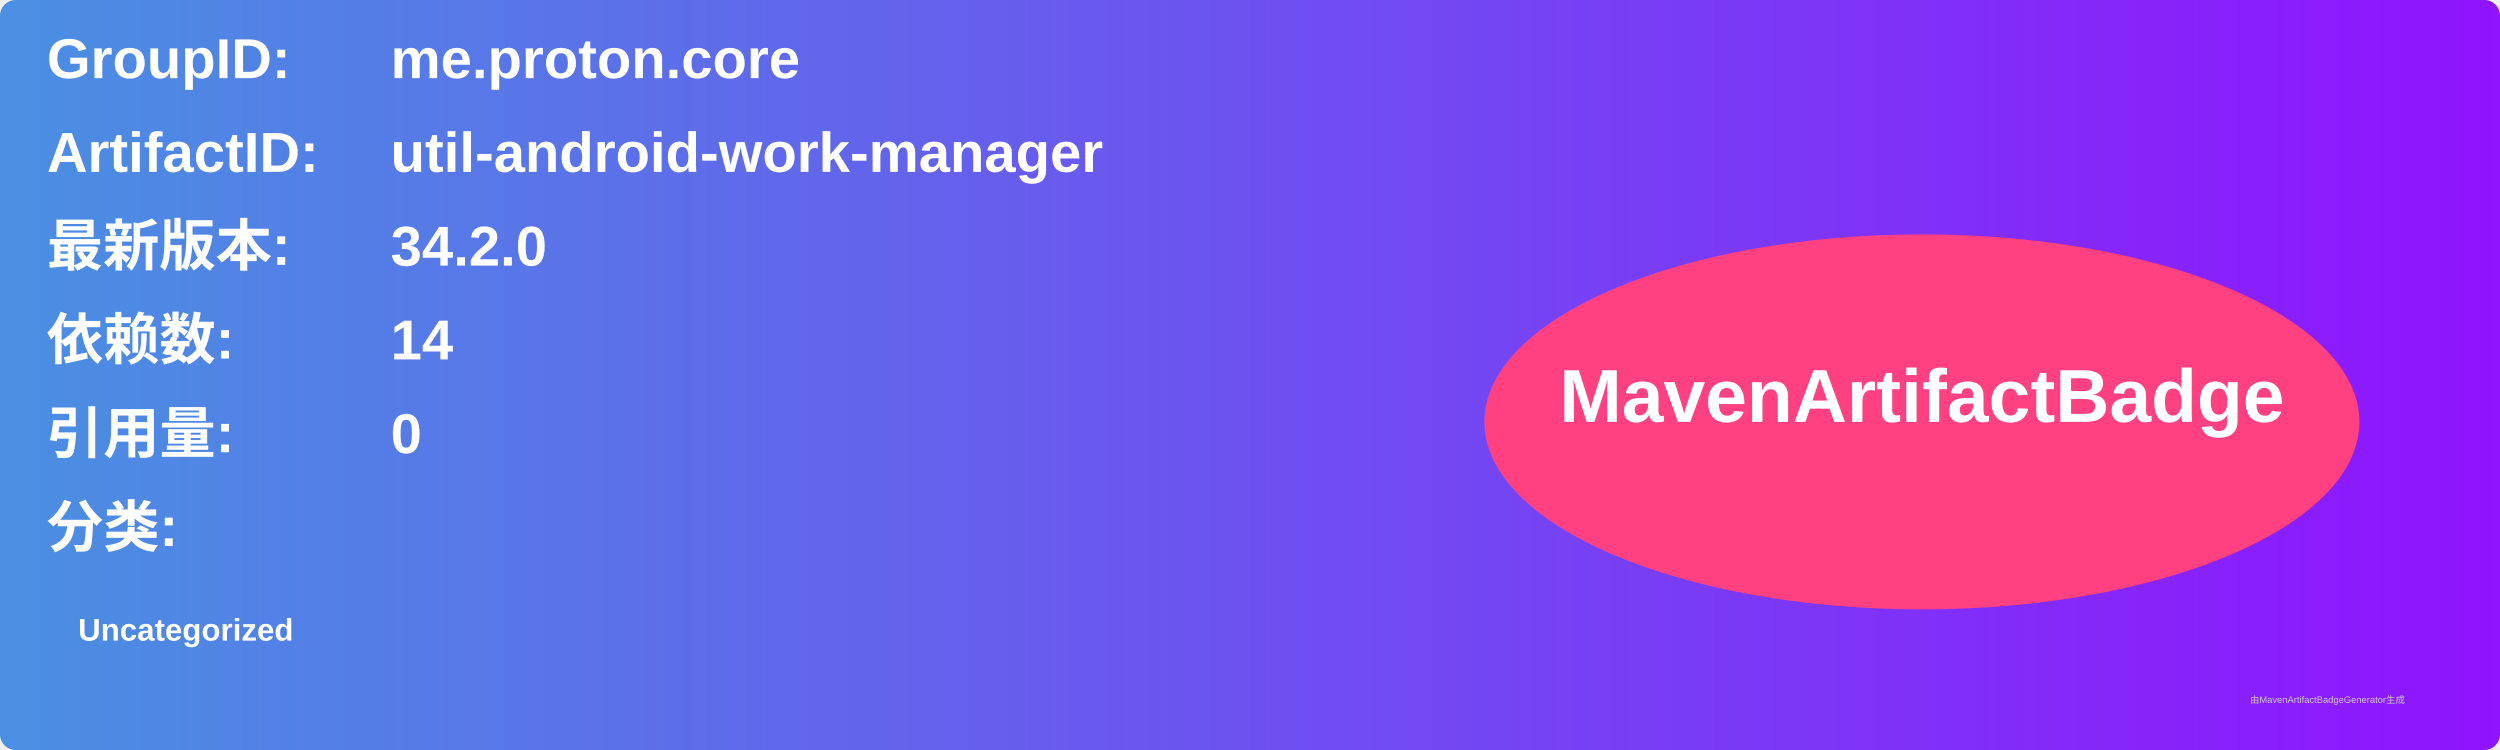
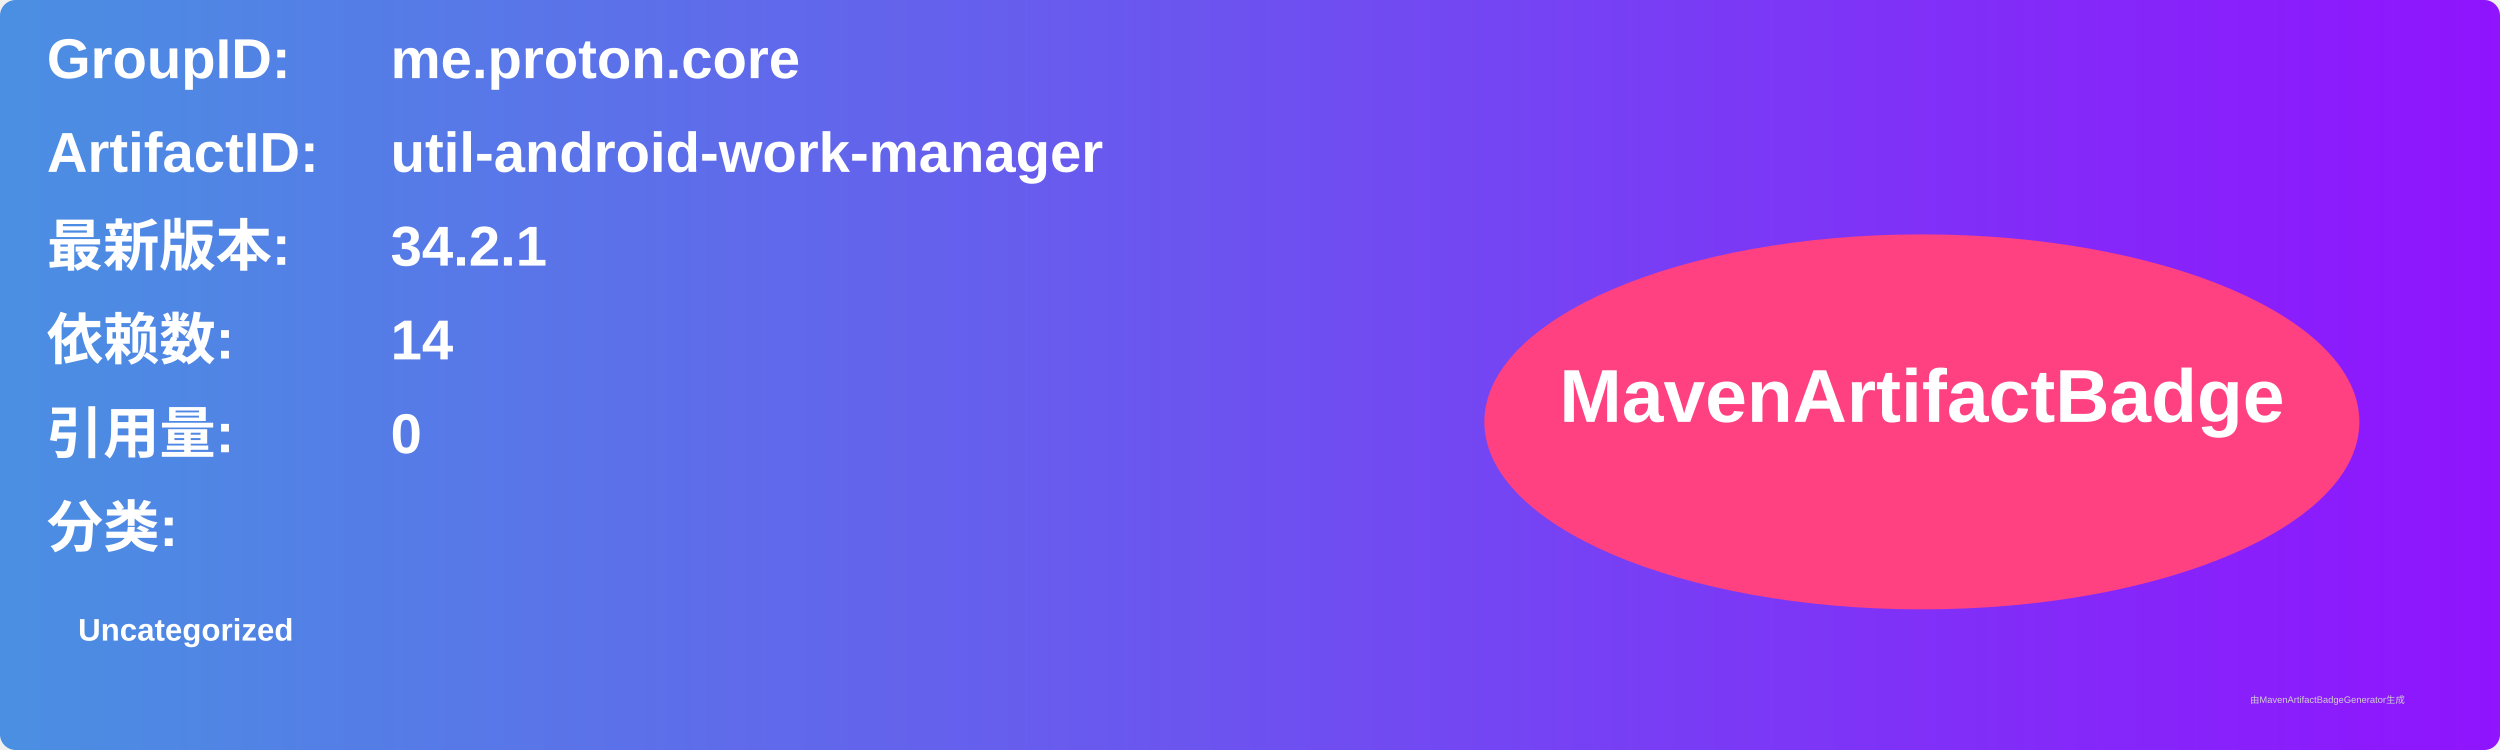
<svg xmlns="http://www.w3.org/2000/svg" width="800" height="240" viewBox="0 0 800 240">
  <linearGradient id="grad" x1="0%" y1="0%" x2="100%" y2="0%">
    <stop offset="0%" stop-color="#4a90e2" />
    <stop offset="100%" stop-color="#9013fe" />
  </linearGradient>
  <rect width="100%" height="100%" rx="5" ry="5" fill="url(#grad)" />
  <g transform="translate(15, 15)">
    <text x="0" y="10" font-family="Arial" font-size="18" fill="white" font-weight="bold" width="260">GroupID:</text>
    <text x="110" y="10" font-family="Arial" font-size="18" fill="white" font-weight="bold" width="460">me.proton.core</text>
    <text x="0" y="40" font-family="Arial" font-size="18" fill="white" font-weight="bold" width="260">ArtifactID:</text>
    <text x="110" y="40" font-family="Arial" font-size="18" fill="white" font-weight="bold" width="460">util-android-work-manager</text>
    <text x="0" y="70" font-family="Arial" font-size="18" fill="white" font-weight="bold">最新版本:</text>
    <text x="110" y="70" font-family="Arial" font-size="18" fill="white" font-weight="bold">
-       <tspan font-weight="bold">34.2.0</tspan>
+       <tspan font-weight="bold">34.2.1</tspan>
    </text>
    <text x="0" y="100" font-family="Arial" font-size="18" fill="white" font-weight="bold">依赖数: </text>
    <text x="110" y="100" font-family="Arial" font-size="18" fill="white">
      <tspan font-weight="bold">14</tspan>
    </text>
    <text x="0" y="130" font-family="Arial" font-size="18" fill="white" font-weight="bold">引用量: </text>
    <text x="110" y="130" font-family="Arial" font-size="18" fill="white">
      <tspan font-weight="bold">0</tspan>
    </text>
    <text x="0" y="160" font-family="Arial" font-size="18" fill="white" font-weight="bold">分类:</text>
    <text x="10" y="190" font-family="Arial" font-size="10" fill="white">
      <tspan font-weight="bold">Uncategorized</tspan>
    </text>
    <ellipse cx="600" cy="120" rx="140" ry="60" fill="#ff4081" />
    <text x="600" y="120" text-anchor="middle" font-family="Arial" font-size="24" fill="white" font-weight="bold">MavenArtifactBadge</text>
  </g>
  <text x="720" y="225" font-family="Arial" font-size="3" fill="#d0d0d0">由MavenArtifactBadgeGenerator生成</text>
</svg>
